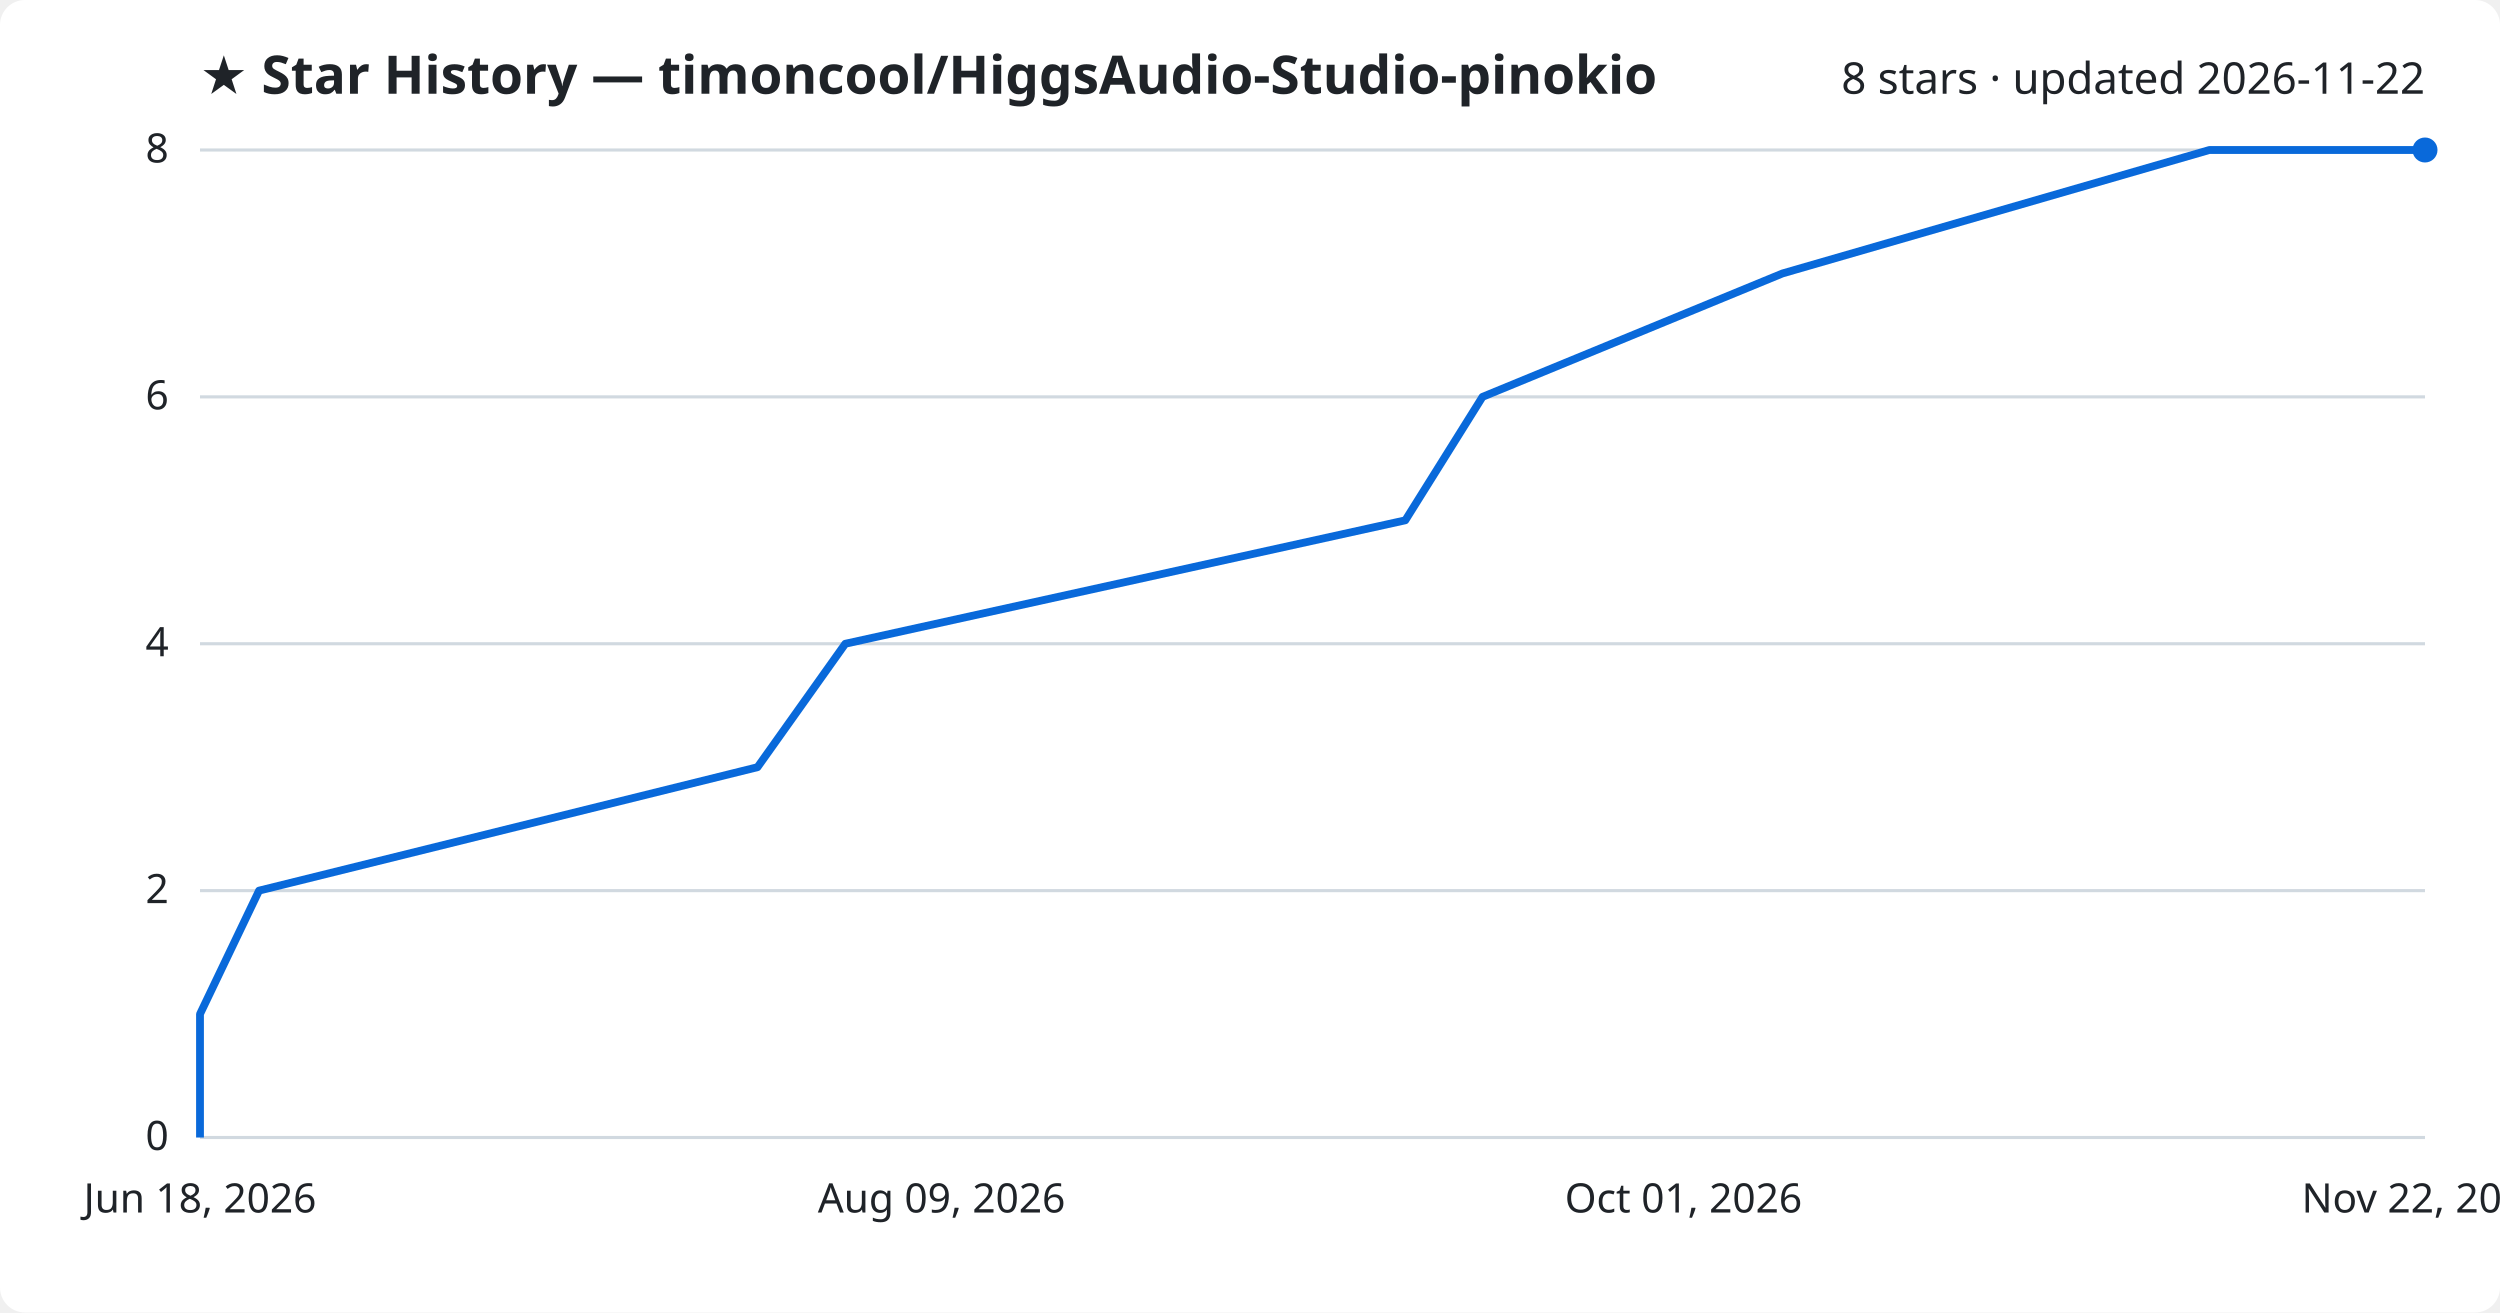
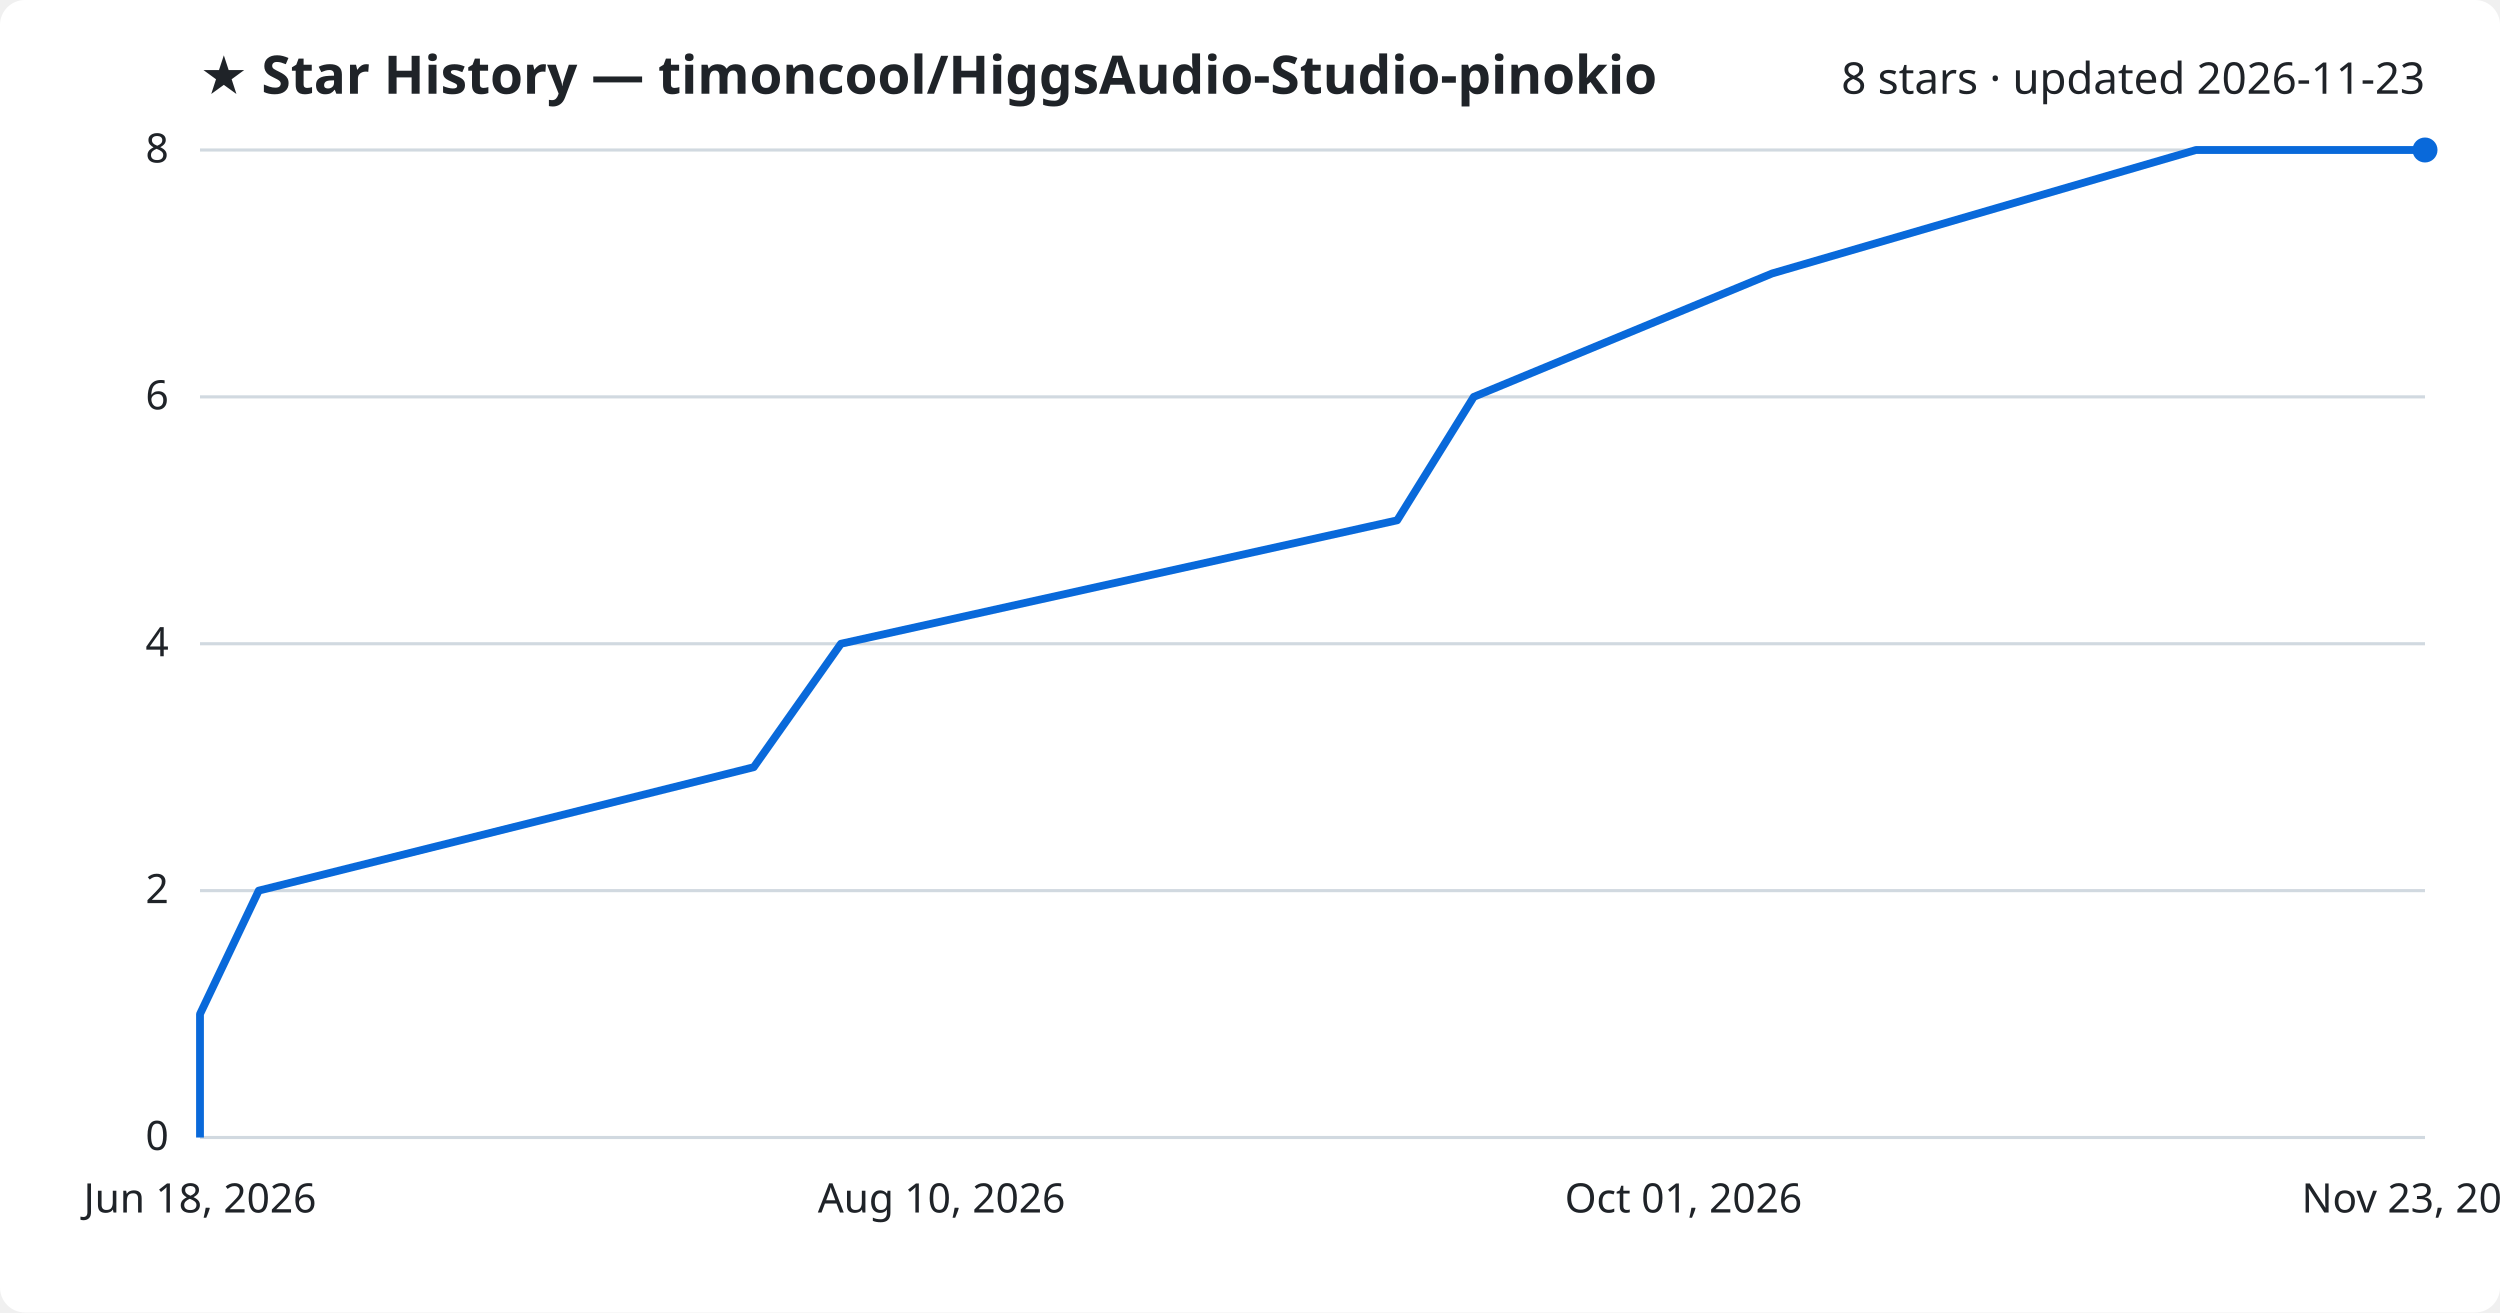
<svg xmlns="http://www.w3.org/2000/svg" viewBox="0 0 800 420" font-family="Segoe UI, sans-serif">
  <rect width="800" height="420" fill="#ffffff" rx="8" />
  <text x="64" y="30" fill="#1f2328" font-size="17" font-weight="700">★ Star History — timoncool/HiggsAudio-Studio-pinokio</text>
-   <text x="776" y="30" fill="#1f2328" font-size="14" text-anchor="end">8 stars · updated 2026-11-22</text>
+   <text x="776" y="30" fill="#1f2328" font-size="14" text-anchor="end">8 stars · updated 2026-11-23</text>
  <line x1="64" y1="364.0" x2="776" y2="364.0" stroke="#d1d9e0" stroke-width="1" />
  <text x="54" y="368.0" fill="#1f2328" font-size="13" text-anchor="end">0</text>
  <line x1="64" y1="285.0" x2="776" y2="285.0" stroke="#d1d9e0" stroke-width="1" />
  <text x="54" y="289.0" fill="#1f2328" font-size="13" text-anchor="end">2</text>
  <line x1="64" y1="206.0" x2="776" y2="206.0" stroke="#d1d9e0" stroke-width="1" />
  <text x="54" y="210.0" fill="#1f2328" font-size="13" text-anchor="end">4</text>
  <line x1="64" y1="127.0" x2="776" y2="127.0" stroke="#d1d9e0" stroke-width="1" />
  <text x="54" y="131.0" fill="#1f2328" font-size="13" text-anchor="end">6</text>
  <line x1="64" y1="48.0" x2="776" y2="48.0" stroke="#d1d9e0" stroke-width="1" />
  <text x="54" y="52.0" fill="#1f2328" font-size="13" text-anchor="end">8</text>
-   <path d="M64.0,364.0 L64.0,324.5 L82.9,285.0 L242.4,245.5 L270.5,206.0 L449.7,166.5 L474.4,127.0 L570.4,87.5 L707.0,48.0 L776.0,48.0" fill="none" stroke="#0969da" stroke-width="2.5" stroke-linejoin="round" />
+   <path d="M64.0,364.0 L64.0,324.5 L82.8,285.0 L241.2,245.5 L269.1,206.0 L447.1,166.5 L471.6,127.0 L567.1,87.5 L702.7,48.0 L776.0,48.0" fill="none" stroke="#0969da" stroke-width="2.5" stroke-linejoin="round" />
  <circle cx="776.0" cy="48.0" r="4" fill="#0969da" />
  <text x="64.0" y="388" fill="#1f2328" font-size="13" text-anchor="middle">Jun 18, 2026</text>
-   <text x="301.3" y="388" fill="#1f2328" font-size="13" text-anchor="middle">Aug 09, 2026</text>
+   <text x="301.3" y="388" fill="#1f2328" font-size="13" text-anchor="middle">Aug 10, 2026</text>
  <text x="538.7" y="388" fill="#1f2328" font-size="13" text-anchor="middle">Oct 01, 2026</text>
-   <text x="776.0" y="388" fill="#1f2328" font-size="13" text-anchor="middle">Nov 22, 2026</text>
+   <text x="776.0" y="388" fill="#1f2328" font-size="13" text-anchor="middle">Nov 23, 2026</text>
</svg>
